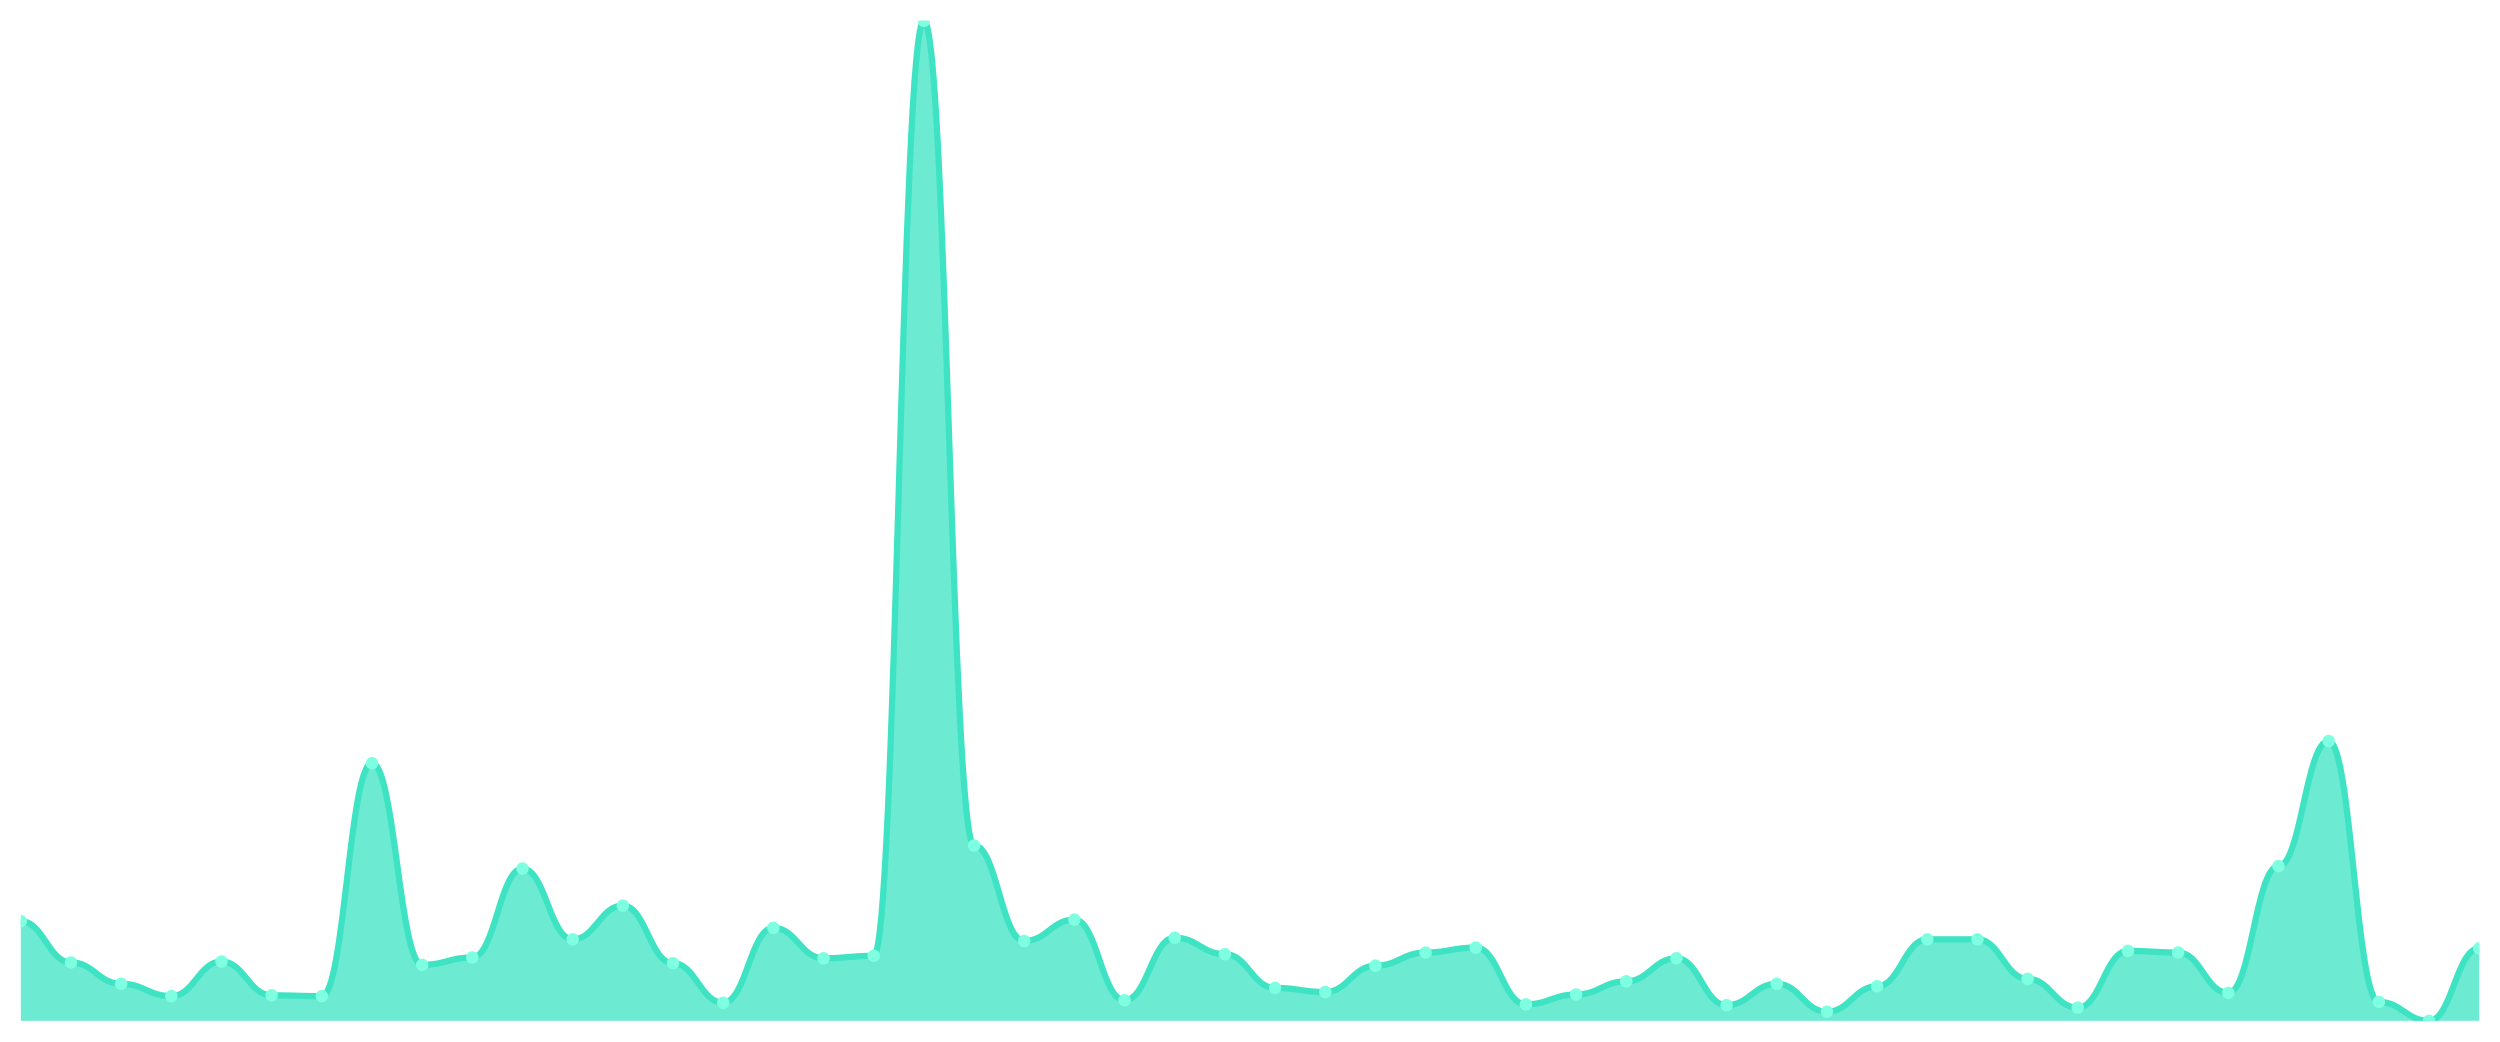
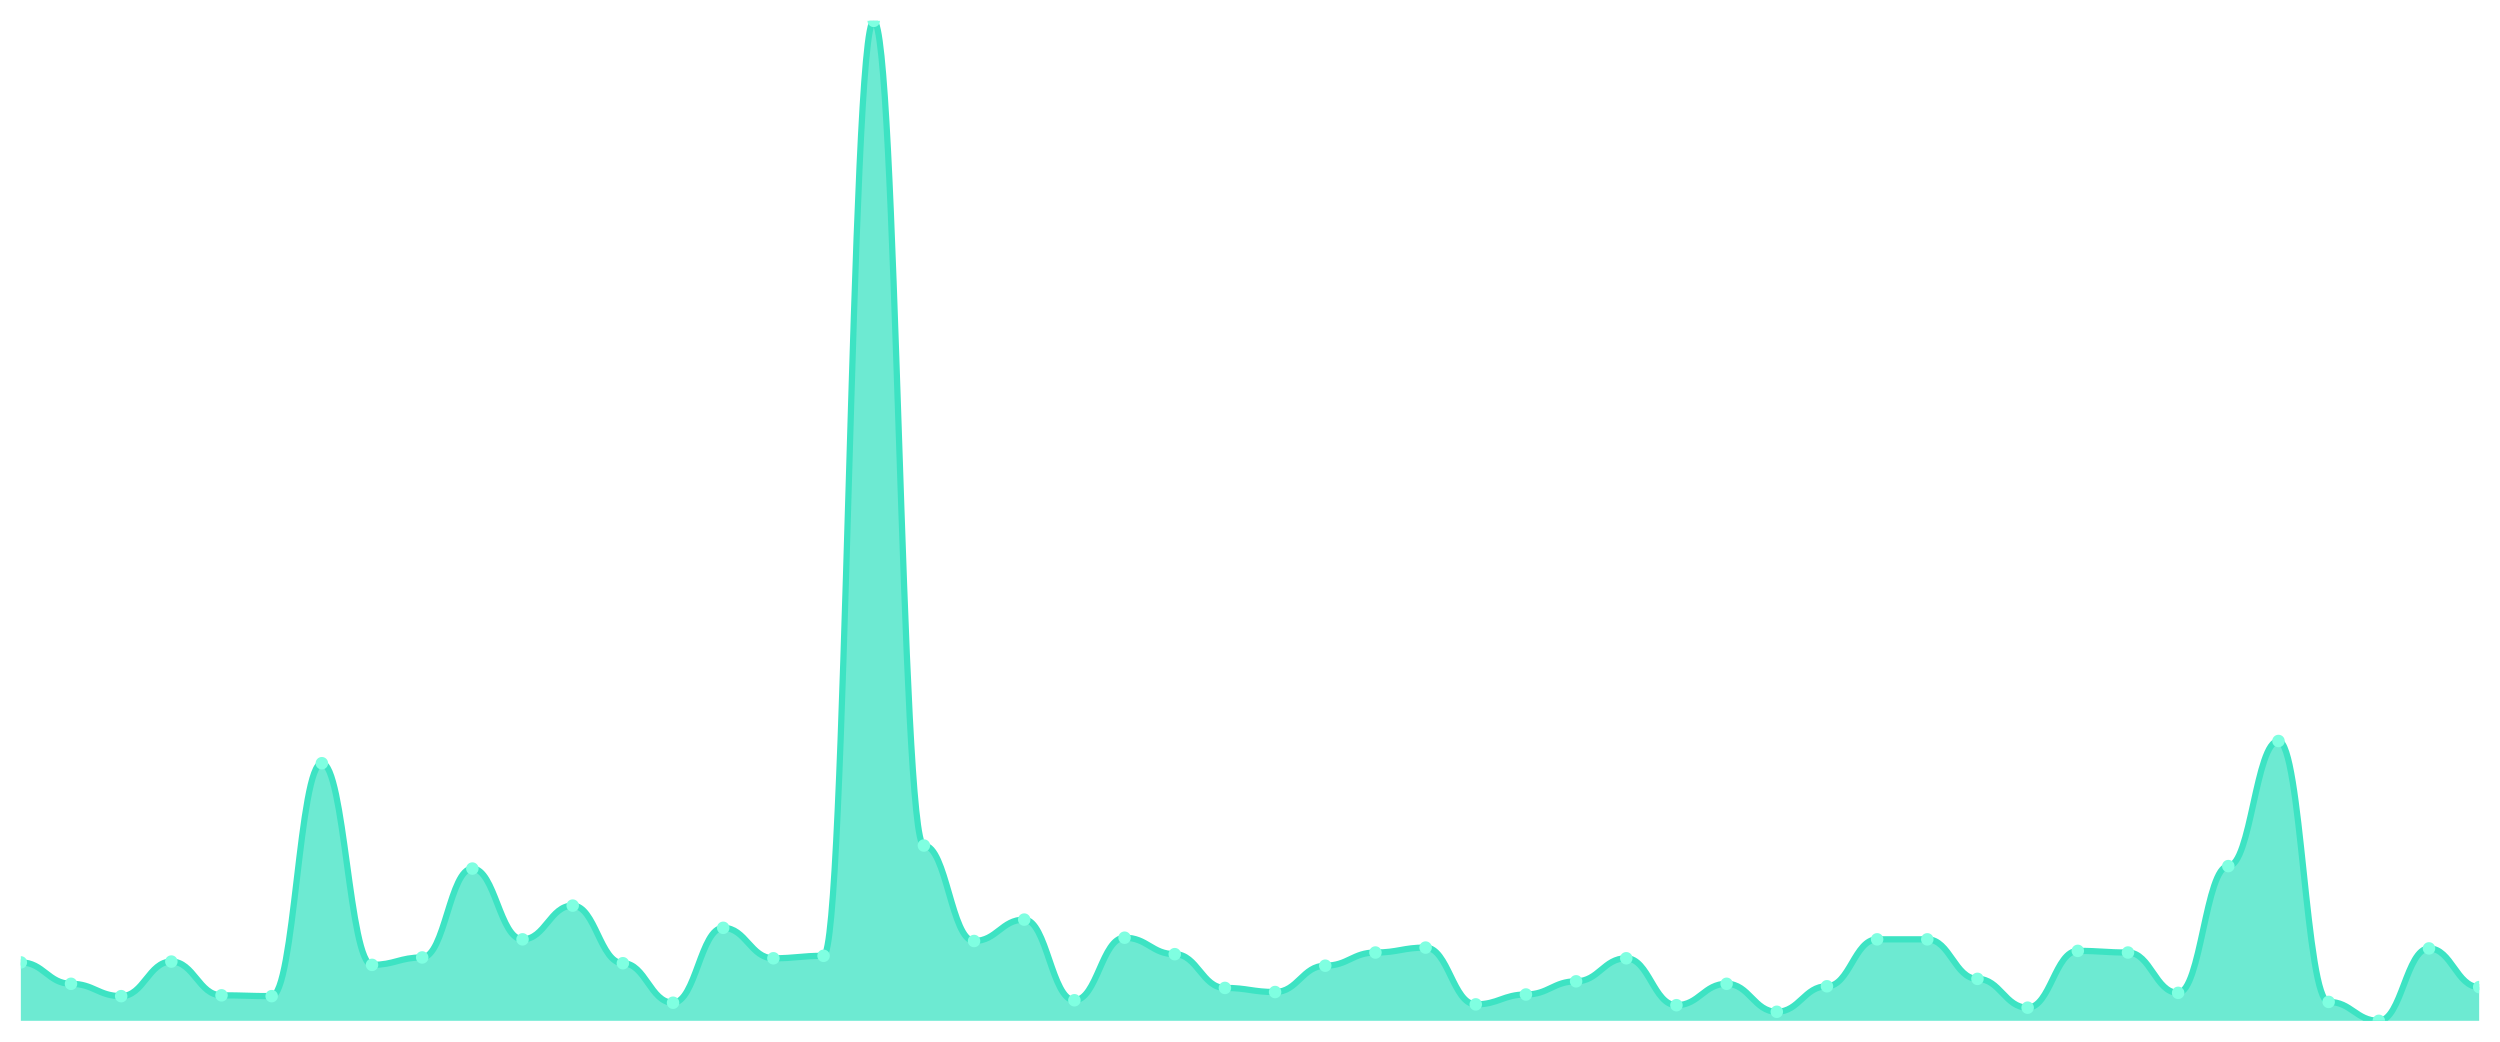
<svg xmlns="http://www.w3.org/2000/svg" viewBox="0 0 1200 500" width="1200" height="500">
  <defs>
    <clipPath id="c">
      <rect x="10" y="10" width="1180" height="480" />
    </clipPath>
  </defs>
  <rect width="1200" height="500" fill="none" />
  <g clip-path="url(#c)">
-     <path d="M 10,490 L 10,442.198 C 20.837,442.198 23.245,461.951 34.082,461.951 C 44.918,461.951 47.327,472.222 58.163,472.222 C 69,472.222 71.408,478.148 82.245,478.148 C 93.082,478.148 95.49,461.556 106.327,461.556 C 117.163,461.556 119.571,477.753 130.408,477.753 C 141.245,477.753 143.653,478.148 154.49,478.148 C 165.327,478.148 167.735,366.346 178.571,366.346 C 189.408,366.346 191.816,463.136 202.653,463.136 C 213.49,463.136 215.898,459.58 226.735,459.58 C 237.571,459.58 239.98,416.914 250.816,416.914 C 261.653,416.914 264.061,450.889 274.898,450.889 C 285.735,450.889 288.143,434.691 298.98,434.691 C 309.816,434.691 312.224,462.346 323.061,462.346 C 333.898,462.346 336.306,481.309 347.143,481.309 C 357.98,481.309 360.388,445.358 371.224,445.358 C 382.061,445.358 384.469,459.975 395.306,459.975 C 406.143,459.975 408.551,458.79 419.388,458.79 C 430.224,458.79 432.633,10 443.469,10 C 454.306,10 456.714,405.852 467.551,405.852 C 478.388,405.852 480.796,451.679 491.633,451.679 C 502.469,451.679 504.878,441.407 515.714,441.407 C 526.551,441.407 528.959,480.123 539.796,480.123 C 550.633,480.123 553.041,450.099 563.878,450.099 C 574.714,450.099 577.122,458 587.959,458 C 598.796,458 601.204,474.198 612.041,474.198 C 622.878,474.198 625.286,476.173 636.122,476.173 C 646.959,476.173 649.367,463.531 660.204,463.531 C 671.041,463.531 673.449,457.21 684.286,457.21 C 695.122,457.21 697.531,454.84 708.367,454.84 C 719.204,454.84 721.612,482.099 732.449,482.099 C 743.286,482.099 745.694,477.358 756.531,477.358 C 767.367,477.358 769.776,471.037 780.612,471.037 C 791.449,471.037 793.857,459.975 804.694,459.975 C 815.531,459.975 817.939,482.494 828.776,482.494 C 839.612,482.494 842.02,472.222 852.857,472.222 C 863.694,472.222 866.102,485.654 876.939,485.654 C 887.776,485.654 890.184,473.407 901.02,473.407 C 911.857,473.407 914.265,450.889 925.102,450.889 C 935.939,450.889 938.347,450.889 949.184,450.889 C 960.02,450.889 962.429,469.852 973.265,469.852 C 984.102,469.852 986.51,483.679 997.347,483.679 C 1008.184,483.679 1010.592,456.42 1021.429,456.42 C 1032.265,456.42 1034.673,457.21 1045.51,457.21 C 1056.347,457.21 1058.755,476.568 1069.592,476.568 C 1080.429,476.568 1082.837,415.728 1093.673,415.728 C 1104.51,415.728 1106.918,355.679 1117.755,355.679 C 1128.592,355.679 1131,480.914 1141.837,480.914 C 1152.673,480.914 1155.082,490 1165.918,490 C 1176.755,490 1179.163,455.235 1190,455.235 L 1190,490 Z" fill="rgba(61,227,195,0.75)" />
-     <path d="M 10,442.198 C 20.837,442.198 23.245,461.951 34.082,461.951 C 44.918,461.951 47.327,472.222 58.163,472.222 C 69,472.222 71.408,478.148 82.245,478.148 C 93.082,478.148 95.49,461.556 106.327,461.556 C 117.163,461.556 119.571,477.753 130.408,477.753 C 141.245,477.753 143.653,478.148 154.49,478.148 C 165.327,478.148 167.735,366.346 178.571,366.346 C 189.408,366.346 191.816,463.136 202.653,463.136 C 213.49,463.136 215.898,459.58 226.735,459.58 C 237.571,459.58 239.98,416.914 250.816,416.914 C 261.653,416.914 264.061,450.889 274.898,450.889 C 285.735,450.889 288.143,434.691 298.98,434.691 C 309.816,434.691 312.224,462.346 323.061,462.346 C 333.898,462.346 336.306,481.309 347.143,481.309 C 357.98,481.309 360.388,445.358 371.224,445.358 C 382.061,445.358 384.469,459.975 395.306,459.975 C 406.143,459.975 408.551,458.79 419.388,458.79 C 430.224,458.79 432.633,10 443.469,10 C 454.306,10 456.714,405.852 467.551,405.852 C 478.388,405.852 480.796,451.679 491.633,451.679 C 502.469,451.679 504.878,441.407 515.714,441.407 C 526.551,441.407 528.959,480.123 539.796,480.123 C 550.633,480.123 553.041,450.099 563.878,450.099 C 574.714,450.099 577.122,458 587.959,458 C 598.796,458 601.204,474.198 612.041,474.198 C 622.878,474.198 625.286,476.173 636.122,476.173 C 646.959,476.173 649.367,463.531 660.204,463.531 C 671.041,463.531 673.449,457.21 684.286,457.21 C 695.122,457.21 697.531,454.84 708.367,454.84 C 719.204,454.84 721.612,482.099 732.449,482.099 C 743.286,482.099 745.694,477.358 756.531,477.358 C 767.367,477.358 769.776,471.037 780.612,471.037 C 791.449,471.037 793.857,459.975 804.694,459.975 C 815.531,459.975 817.939,482.494 828.776,482.494 C 839.612,482.494 842.02,472.222 852.857,472.222 C 863.694,472.222 866.102,485.654 876.939,485.654 C 887.776,485.654 890.184,473.407 901.02,473.407 C 911.857,473.407 914.265,450.889 925.102,450.889 C 935.939,450.889 938.347,450.889 949.184,450.889 C 960.02,450.889 962.429,469.852 973.265,469.852 C 984.102,469.852 986.51,483.679 997.347,483.679 C 1008.184,483.679 1010.592,456.42 1021.429,456.42 C 1032.265,456.42 1034.673,457.21 1045.51,457.21 C 1056.347,457.21 1058.755,476.568 1069.592,476.568 C 1080.429,476.568 1082.837,415.728 1093.673,415.728 C 1104.51,415.728 1106.918,355.679 1117.755,355.679 C 1128.592,355.679 1131,480.914 1141.837,480.914 C 1152.673,480.914 1155.082,490 1165.918,490 C 1176.755,490 1179.163,455.235 1190,455.235" fill="none" stroke="#3de3c3" stroke-width="3" stroke-linecap="round" stroke-linejoin="round" />
-     <circle cx="10" cy="442.198" r="3" fill="#7fffe1" />
-     <circle cx="34.082" cy="461.951" r="3" fill="#7fffe1" />
-     <circle cx="58.163" cy="472.222" r="3" fill="#7fffe1" />
-     <circle cx="82.245" cy="478.148" r="3" fill="#7fffe1" />
-     <circle cx="106.327" cy="461.556" r="3" fill="#7fffe1" />
-     <circle cx="130.408" cy="477.753" r="3" fill="#7fffe1" />
-     <circle cx="154.49" cy="478.148" r="3" fill="#7fffe1" />
-     <circle cx="178.571" cy="366.346" r="3" fill="#7fffe1" />
-     <circle cx="202.653" cy="463.136" r="3" fill="#7fffe1" />
-     <circle cx="226.735" cy="459.58" r="3" fill="#7fffe1" />
-     <circle cx="250.816" cy="416.914" r="3" fill="#7fffe1" />
-     <circle cx="274.898" cy="450.889" r="3" fill="#7fffe1" />
-     <circle cx="298.98" cy="434.691" r="3" fill="#7fffe1" />
-     <circle cx="323.061" cy="462.346" r="3" fill="#7fffe1" />
-     <circle cx="347.143" cy="481.309" r="3" fill="#7fffe1" />
-     <circle cx="371.224" cy="445.358" r="3" fill="#7fffe1" />
-     <circle cx="395.306" cy="459.975" r="3" fill="#7fffe1" />
-     <circle cx="419.388" cy="458.79" r="3" fill="#7fffe1" />
-     <circle cx="443.469" cy="10" r="3" fill="#7fffe1" />
-     <circle cx="467.551" cy="405.852" r="3" fill="#7fffe1" />
-     <circle cx="491.633" cy="451.679" r="3" fill="#7fffe1" />
-     <circle cx="515.714" cy="441.407" r="3" fill="#7fffe1" />
-     <circle cx="539.796" cy="480.123" r="3" fill="#7fffe1" />
-     <circle cx="563.878" cy="450.099" r="3" fill="#7fffe1" />
-     <circle cx="587.959" cy="458" r="3" fill="#7fffe1" />
-     <circle cx="612.041" cy="474.198" r="3" fill="#7fffe1" />
-     <circle cx="636.122" cy="476.173" r="3" fill="#7fffe1" />
-     <circle cx="660.204" cy="463.531" r="3" fill="#7fffe1" />
-     <circle cx="684.286" cy="457.21" r="3" fill="#7fffe1" />
-     <circle cx="708.367" cy="454.84" r="3" fill="#7fffe1" />
-     <circle cx="732.449" cy="482.099" r="3" fill="#7fffe1" />
-     <circle cx="756.531" cy="477.358" r="3" fill="#7fffe1" />
-     <circle cx="780.612" cy="471.037" r="3" fill="#7fffe1" />
-     <circle cx="804.694" cy="459.975" r="3" fill="#7fffe1" />
-     <circle cx="828.776" cy="482.494" r="3" fill="#7fffe1" />
-     <circle cx="852.857" cy="472.222" r="3" fill="#7fffe1" />
-     <circle cx="876.939" cy="485.654" r="3" fill="#7fffe1" />
-     <circle cx="901.02" cy="473.407" r="3" fill="#7fffe1" />
+     <path d="M 10,490 L 10,461.951 C 20.837,461.951 23.245,472.222 34.082,472.222 C 44.918,472.222 47.327,478.148 58.163,478.148 C 69,478.148 71.408,461.556 82.245,461.556 C 93.082,461.556 95.49,477.753 106.327,477.753 C 117.163,477.753 119.571,478.148 130.408,478.148 C 141.245,478.148 143.653,366.346 154.49,366.346 C 165.327,366.346 167.735,463.136 178.571,463.136 C 189.408,463.136 191.816,459.58 202.653,459.58 C 213.49,459.58 215.898,416.914 226.735,416.914 C 237.571,416.914 239.98,450.889 250.816,450.889 C 261.653,450.889 264.061,434.691 274.898,434.691 C 285.735,434.691 288.143,462.346 298.98,462.346 C 309.816,462.346 312.224,481.309 323.061,481.309 C 333.898,481.309 336.306,445.358 347.143,445.358 C 357.98,445.358 360.388,459.975 371.224,459.975 C 382.061,459.975 384.469,458.79 395.306,458.79 C 406.143,458.79 408.551,10 419.388,10 C 430.224,10 432.633,405.852 443.469,405.852 C 454.306,405.852 456.714,451.679 467.551,451.679 C 478.388,451.679 480.796,441.407 491.633,441.407 C 502.469,441.407 504.878,480.123 515.714,480.123 C 526.551,480.123 528.959,450.099 539.796,450.099 C 550.633,450.099 553.041,458 563.878,458 C 574.714,458 577.122,474.198 587.959,474.198 C 598.796,474.198 601.204,476.173 612.041,476.173 C 622.878,476.173 625.286,463.531 636.122,463.531 C 646.959,463.531 649.367,457.21 660.204,457.21 C 671.041,457.21 673.449,454.84 684.286,454.84 C 695.122,454.84 697.531,482.099 708.367,482.099 C 719.204,482.099 721.612,477.358 732.449,477.358 C 743.286,477.358 745.694,471.037 756.531,471.037 C 767.367,471.037 769.776,459.975 780.612,459.975 C 791.449,459.975 793.857,482.494 804.694,482.494 C 815.531,482.494 817.939,472.222 828.776,472.222 C 839.612,472.222 842.02,485.654 852.857,485.654 C 863.694,485.654 866.102,473.407 876.939,473.407 C 887.776,473.407 890.184,450.889 901.02,450.889 C 911.857,450.889 914.265,450.889 925.102,450.889 C 935.939,450.889 938.347,469.852 949.184,469.852 C 960.02,469.852 962.429,483.679 973.265,483.679 C 984.102,483.679 986.51,456.42 997.347,456.42 C 1008.184,456.42 1010.592,457.21 1021.429,457.21 C 1032.265,457.21 1034.673,476.568 1045.51,476.568 C 1056.347,476.568 1058.755,415.728 1069.592,415.728 C 1080.429,415.728 1082.837,355.679 1093.673,355.679 C 1104.51,355.679 1106.918,480.914 1117.755,480.914 C 1128.592,480.914 1131,490 1141.837,490 C 1152.673,490 1155.082,455.235 1165.918,455.235 C 1176.755,455.235 1179.163,473.802 1190,473.802 L 1190,490 Z" fill="rgba(61,227,195,0.75)" />
+     <path d="M 10,461.951 C 20.837,461.951 23.245,472.222 34.082,472.222 C 44.918,472.222 47.327,478.148 58.163,478.148 C 69,478.148 71.408,461.556 82.245,461.556 C 93.082,461.556 95.49,477.753 106.327,477.753 C 117.163,477.753 119.571,478.148 130.408,478.148 C 141.245,478.148 143.653,366.346 154.49,366.346 C 165.327,366.346 167.735,463.136 178.571,463.136 C 189.408,463.136 191.816,459.58 202.653,459.58 C 213.49,459.58 215.898,416.914 226.735,416.914 C 237.571,416.914 239.98,450.889 250.816,450.889 C 261.653,450.889 264.061,434.691 274.898,434.691 C 285.735,434.691 288.143,462.346 298.98,462.346 C 309.816,462.346 312.224,481.309 323.061,481.309 C 333.898,481.309 336.306,445.358 347.143,445.358 C 357.98,445.358 360.388,459.975 371.224,459.975 C 382.061,459.975 384.469,458.79 395.306,458.79 C 406.143,458.79 408.551,10 419.388,10 C 430.224,10 432.633,405.852 443.469,405.852 C 454.306,405.852 456.714,451.679 467.551,451.679 C 478.388,451.679 480.796,441.407 491.633,441.407 C 502.469,441.407 504.878,480.123 515.714,480.123 C 526.551,480.123 528.959,450.099 539.796,450.099 C 550.633,450.099 553.041,458 563.878,458 C 574.714,458 577.122,474.198 587.959,474.198 C 598.796,474.198 601.204,476.173 612.041,476.173 C 622.878,476.173 625.286,463.531 636.122,463.531 C 646.959,463.531 649.367,457.21 660.204,457.21 C 671.041,457.21 673.449,454.84 684.286,454.84 C 695.122,454.84 697.531,482.099 708.367,482.099 C 719.204,482.099 721.612,477.358 732.449,477.358 C 743.286,477.358 745.694,471.037 756.531,471.037 C 767.367,471.037 769.776,459.975 780.612,459.975 C 791.449,459.975 793.857,482.494 804.694,482.494 C 815.531,482.494 817.939,472.222 828.776,472.222 C 839.612,472.222 842.02,485.654 852.857,485.654 C 863.694,485.654 866.102,473.407 876.939,473.407 C 887.776,473.407 890.184,450.889 901.02,450.889 C 911.857,450.889 914.265,450.889 925.102,450.889 C 935.939,450.889 938.347,469.852 949.184,469.852 C 960.02,469.852 962.429,483.679 973.265,483.679 C 984.102,483.679 986.51,456.42 997.347,456.42 C 1008.184,456.42 1010.592,457.21 1021.429,457.21 C 1032.265,457.21 1034.673,476.568 1045.51,476.568 C 1056.347,476.568 1058.755,415.728 1069.592,415.728 C 1080.429,415.728 1082.837,355.679 1093.673,355.679 C 1104.51,355.679 1106.918,480.914 1117.755,480.914 C 1128.592,480.914 1131,490 1141.837,490 C 1152.673,490 1155.082,455.235 1165.918,455.235 C 1176.755,455.235 1179.163,473.802 1190,473.802" fill="none" stroke="#3de3c3" stroke-width="3" stroke-linecap="round" stroke-linejoin="round" />
+     <circle cx="10" cy="461.951" r="3" fill="#7fffe1" />
+     <circle cx="34.082" cy="472.222" r="3" fill="#7fffe1" />
+     <circle cx="58.163" cy="478.148" r="3" fill="#7fffe1" />
+     <circle cx="82.245" cy="461.556" r="3" fill="#7fffe1" />
+     <circle cx="106.327" cy="477.753" r="3" fill="#7fffe1" />
+     <circle cx="130.408" cy="478.148" r="3" fill="#7fffe1" />
+     <circle cx="154.49" cy="366.346" r="3" fill="#7fffe1" />
+     <circle cx="178.571" cy="463.136" r="3" fill="#7fffe1" />
+     <circle cx="202.653" cy="459.58" r="3" fill="#7fffe1" />
+     <circle cx="226.735" cy="416.914" r="3" fill="#7fffe1" />
+     <circle cx="250.816" cy="450.889" r="3" fill="#7fffe1" />
+     <circle cx="274.898" cy="434.691" r="3" fill="#7fffe1" />
+     <circle cx="298.98" cy="462.346" r="3" fill="#7fffe1" />
+     <circle cx="323.061" cy="481.309" r="3" fill="#7fffe1" />
+     <circle cx="347.143" cy="445.358" r="3" fill="#7fffe1" />
+     <circle cx="371.224" cy="459.975" r="3" fill="#7fffe1" />
+     <circle cx="395.306" cy="458.79" r="3" fill="#7fffe1" />
+     <circle cx="419.388" cy="10" r="3" fill="#7fffe1" />
+     <circle cx="443.469" cy="405.852" r="3" fill="#7fffe1" />
+     <circle cx="467.551" cy="451.679" r="3" fill="#7fffe1" />
+     <circle cx="491.633" cy="441.407" r="3" fill="#7fffe1" />
+     <circle cx="515.714" cy="480.123" r="3" fill="#7fffe1" />
+     <circle cx="539.796" cy="450.099" r="3" fill="#7fffe1" />
+     <circle cx="563.878" cy="458" r="3" fill="#7fffe1" />
+     <circle cx="587.959" cy="474.198" r="3" fill="#7fffe1" />
+     <circle cx="612.041" cy="476.173" r="3" fill="#7fffe1" />
+     <circle cx="636.122" cy="463.531" r="3" fill="#7fffe1" />
+     <circle cx="660.204" cy="457.21" r="3" fill="#7fffe1" />
+     <circle cx="684.286" cy="454.84" r="3" fill="#7fffe1" />
+     <circle cx="708.367" cy="482.099" r="3" fill="#7fffe1" />
+     <circle cx="732.449" cy="477.358" r="3" fill="#7fffe1" />
+     <circle cx="756.531" cy="471.037" r="3" fill="#7fffe1" />
+     <circle cx="780.612" cy="459.975" r="3" fill="#7fffe1" />
+     <circle cx="804.694" cy="482.494" r="3" fill="#7fffe1" />
+     <circle cx="828.776" cy="472.222" r="3" fill="#7fffe1" />
+     <circle cx="852.857" cy="485.654" r="3" fill="#7fffe1" />
+     <circle cx="876.939" cy="473.407" r="3" fill="#7fffe1" />
+     <circle cx="901.02" cy="450.889" r="3" fill="#7fffe1" />
    <circle cx="925.102" cy="450.889" r="3" fill="#7fffe1" />
-     <circle cx="949.184" cy="450.889" r="3" fill="#7fffe1" />
-     <circle cx="973.265" cy="469.852" r="3" fill="#7fffe1" />
-     <circle cx="997.347" cy="483.679" r="3" fill="#7fffe1" />
-     <circle cx="1021.429" cy="456.42" r="3" fill="#7fffe1" />
-     <circle cx="1045.51" cy="457.21" r="3" fill="#7fffe1" />
-     <circle cx="1069.592" cy="476.568" r="3" fill="#7fffe1" />
-     <circle cx="1093.673" cy="415.728" r="3" fill="#7fffe1" />
-     <circle cx="1117.755" cy="355.679" r="3" fill="#7fffe1" />
-     <circle cx="1141.837" cy="480.914" r="3" fill="#7fffe1" />
-     <circle cx="1165.918" cy="490" r="3" fill="#7fffe1" />
-     <circle cx="1190" cy="455.235" r="3" fill="#7fffe1" />
+     <circle cx="949.184" cy="469.852" r="3" fill="#7fffe1" />
+     <circle cx="973.265" cy="483.679" r="3" fill="#7fffe1" />
+     <circle cx="997.347" cy="456.42" r="3" fill="#7fffe1" />
+     <circle cx="1021.429" cy="457.21" r="3" fill="#7fffe1" />
+     <circle cx="1045.51" cy="476.568" r="3" fill="#7fffe1" />
+     <circle cx="1069.592" cy="415.728" r="3" fill="#7fffe1" />
+     <circle cx="1093.673" cy="355.679" r="3" fill="#7fffe1" />
+     <circle cx="1117.755" cy="480.914" r="3" fill="#7fffe1" />
+     <circle cx="1141.837" cy="490" r="3" fill="#7fffe1" />
+     <circle cx="1165.918" cy="455.235" r="3" fill="#7fffe1" />
+     <circle cx="1190" cy="473.802" r="3" fill="#7fffe1" />
  </g>
</svg>
